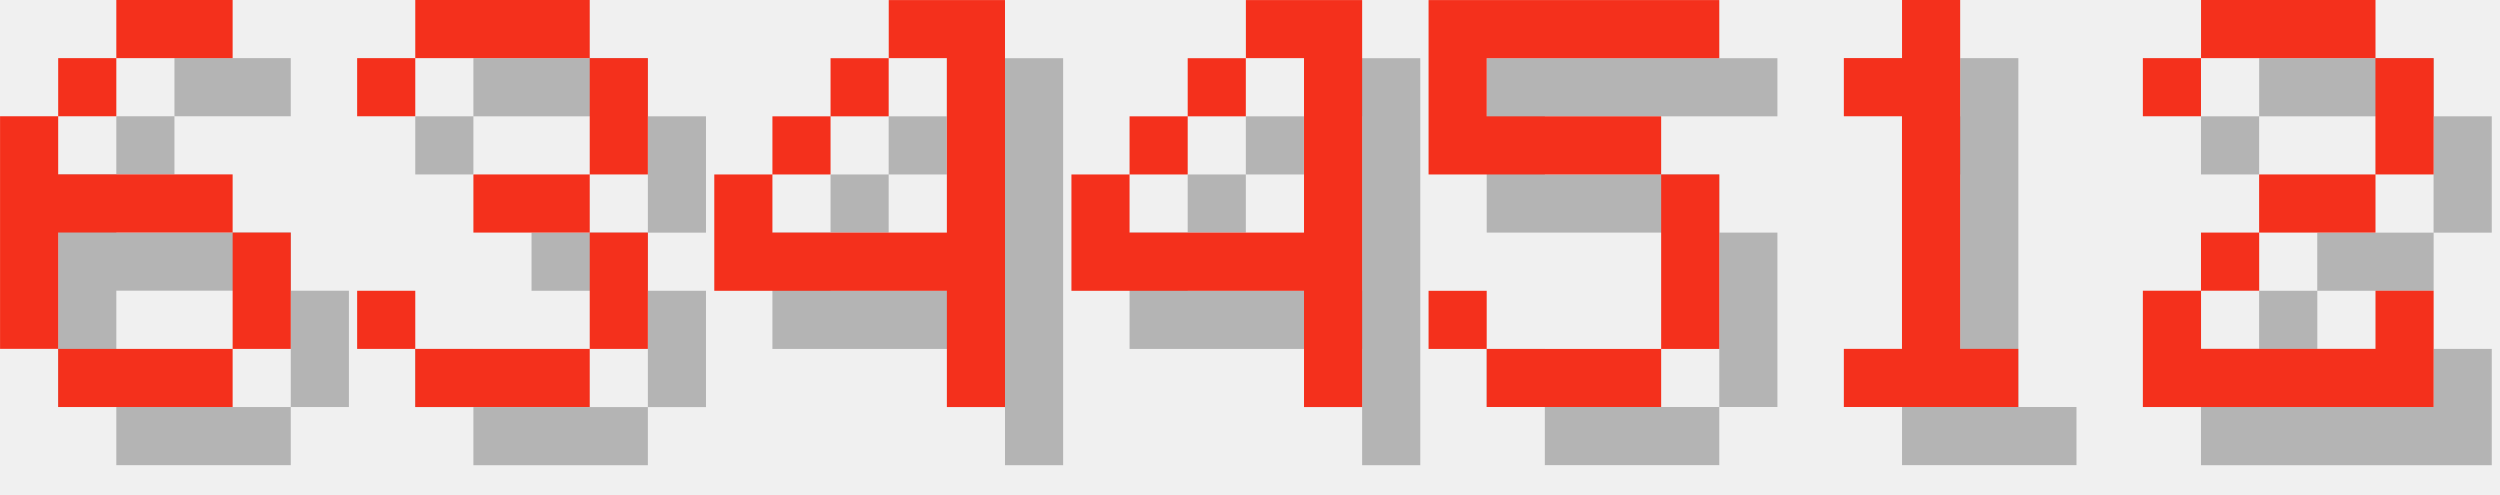
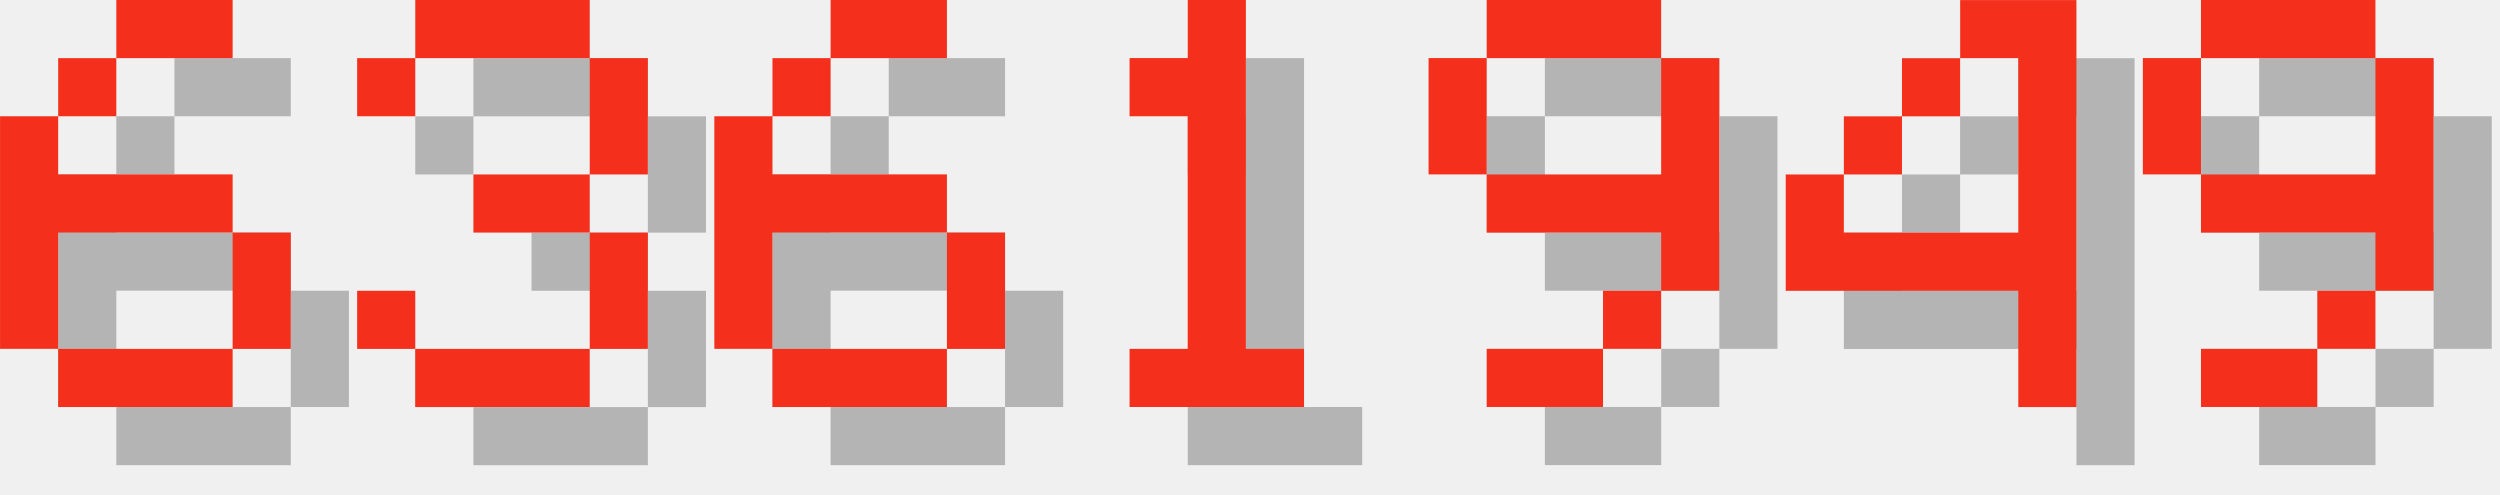
<svg xmlns="http://www.w3.org/2000/svg" version="1.1" width="182.0" height="36">
  <style>
        .text-foreground {
            fill: #F4301C;
        }
        .text-shadow {
            fill: #000000;
            fill-opacity: 0.25;
        }
    </style>
  <g class="digit" id="digit_6" transform="translate(0.0, 0), scale(4)">
    <path id="digit_6_shadow" class="text-shadow" d="m3.175 1.058v1.058h2.117v-1.058h-2.117zm0 1.058h-1.058v1.058h1.058v-1.058zm-1.058 1.058h-1.058v4.233h1.058v-2.117h3.175v-1.058h-3.175v-1.058zm3.175 2.117v2.117h1.058v-2.117h-1.058zm0 2.117h-3.175v1.058h3.175v-1.058z" fill-opacity=".5" style="paint-order:stroke fill markers" />
    <path id="digit_6_fg" class="text-foreground" d="m2.117 0v1.058h2.117v-1.058h-2.117zm0 1.058h-1.058v1.058h1.058v-1.058zm-1.058 1.058h-1.058v4.233h1.058v-2.117h3.175v-1.058h-3.175v-1.058zm3.175 2.117v2.117h1.058v-2.117h-1.058zm0 2.117h-3.175v1.058h3.175v-1.058z" fill="#fff" style="paint-order:stroke fill markers" />
  </g>
  <g class="digit" id="digit_3" transform="translate(26.0, 0), scale(4)">
    <path id="digit_3_shadow" class="text-shadow" d="m1.058 2.117v1.058h1.058v-1.058h3.175v2.117h-2.117v1.058h2.117v2.117h-3.175v-1.058h-1.058v1.058h1.058v1.058h3.175v-1.058h1.058v-2.117h-1.058v-1.058h1.058v-2.117h-1.058v-1.058h-3.175v1.058h-1.058z" fill-opacity=".5" style="paint-order:stroke fill markers" />
    <path id="digit_3_fg" class="text-foreground" d="m0 1.058v1.058h1.058v-1.058h3.175v2.117h-2.117v1.058h2.117v2.117h-3.175v-1.058h-1.058v1.058h1.058v1.058h3.175v-1.058h1.058v-2.117h-1.058v-1.058h1.058v-2.117h-1.058v-1.058h-3.175v1.058h-1.058z" fill="#fff" style="paint-order:stroke fill markers" />
  </g>
-   <g class="digit" id="digit_4" transform="translate(52.0, 0), scale(4)">
+   <g class="digit" id="digit_6" transform="translate(52.0, 0), scale(4)">
+     <path id="digit_6_shadow" class="text-shadow" d="m3.175 1.058v1.058h2.117v-1.058h-2.117zm0 1.058h-1.058v1.058h1.058v-1.058zm-1.058 1.058h-1.058v4.233h1.058v-2.117h3.175v-1.058h-3.175v-1.058zm3.175 2.117v2.117h1.058v-2.117h-1.058zm0 2.117h-3.175v1.058h3.175v-1.058z" fill-opacity=".5" style="paint-order:stroke fill markers" />
+     <path id="digit_6_fg" class="text-foreground" d="m2.117 0v1.058h2.117v-1.058h-2.117zm0 1.058h-1.058v1.058h1.058v-1.058zm-1.058 1.058h-1.058v4.233h1.058v-2.117h3.175v-1.058h-3.175v-1.058zm3.175 2.117v2.117h1.058v-2.117h-1.058zm0 2.117h-3.175v1.058h3.175v-1.058z" fill="#fff" style="paint-order:stroke fill markers" />
+   </g>
+   <g class="digit" id="digit_1" transform="translate(78.0, 0), scale(4)">
+     <path id="digit_1_shadow" class="text-shadow" d="m2.117 2.117v1.058h1.058v4.233h-1.058v1.058h3.175v-1.058h-1.058v-6.35h-1.058v1.058h-1.058z" fill-opacity=".5" style="paint-order:stroke fill markers" />
+     <path id="digit_1_fg" class="text-foreground" d="m1.058 1.058v1.058h1.058v4.233h-1.058v1.058h3.175v-1.058h-1.058v-6.35h-1.058v1.058h-1.058z" fill="#fff" style="paint-order:stroke fill markers" />
+   </g>
+   <g class="digit" id="digit_9" transform="translate(104.0, 0), scale(4)">
+     <path id="digit_9_shadow" class="text-shadow" d="m2.117 1.058v1.058h3.175v-1.058h-3.175zm3.175 1.058v2.117h-3.175v1.058h3.175v1.058h1.058v-4.233h-1.058zm0 4.233h-1.058v1.058h1.058v-1.058zm-1.058 1.058h-2.117v1.058h2.117v-1.058zm-2.117-3.175v-2.117h-1.058v2.117h1.058z" fill-opacity=".5" style="paint-order:stroke fill markers" />
+     <path id="digit_9_fg" class="text-foreground" d="m1.058 0v1.058h3.175v-1.058h-3.175zm3.175 1.058v2.117h-3.175v1.058h3.175v1.058h1.058v-4.233h-1.058zm0 4.233h-1.058v1.058h1.058v-1.058zm-1.058 1.058h-2.117v1.058h2.117v-1.058zm-2.117-3.175v-2.117h-1.058v2.117h1.058z" fill="#fff" style="paint-order:stroke fill markers" />
+   </g>
+   <g class="digit" id="digit_4" transform="translate(130.0, 0), scale(4)">
    <path id="digit_4_shadow" class="text-shadow" d="m4.233 1.058v1.058h1.058v3.175h-3.175v-1.058h-1.058v2.117h4.233v2.117h1.058v-7.408h-2.117zm-2.117 3.175h1.058v-1.058h-1.058v1.058zm1.058-1.058h1.058v-1.058h-1.058v1.058z" fill-opacity=".5" style="paint-order:stroke fill markers" />
    <path id="digit_4_fg" class="text-foreground" d="m3.175 0v1.058h1.058v3.175h-3.175v-1.058h-1.058v2.117h4.233v2.117h1.058v-7.408h-2.117zm-2.117 3.175h1.058v-1.058h-1.058v1.058zm1.058-1.058h1.058v-1.058h-1.058v1.058z" fill="#fff" style="paint-order:stroke fill markers" />
  </g>
-   <g class="digit" id="digit_4" transform="translate(78.0, 0), scale(4)">
-     <path id="digit_4_shadow" class="text-shadow" d="m4.233 1.058v1.058h1.058v3.175h-3.175v-1.058h-1.058v2.117h4.233v2.117h1.058v-7.408h-2.117zm-2.117 3.175h1.058v-1.058h-1.058v1.058zm1.058-1.058h1.058v-1.058h-1.058v1.058z" fill-opacity=".5" style="paint-order:stroke fill markers" />
-     <path id="digit_4_fg" class="text-foreground" d="m3.175 0v1.058h1.058v3.175h-3.175v-1.058h-1.058v2.117h4.233v2.117h1.058v-7.408h-2.117zm-2.117 3.175h1.058v-1.058h-1.058v1.058zm1.058-1.058h1.058v-1.058h-1.058v1.058z" fill="#fff" style="paint-order:stroke fill markers" />
-   </g>
-   <g class="digit" id="digit_5" transform="translate(104.0, 0), scale(4)">
-     <path id="digit_5_shadow" class="text-shadow" d="m1.058 1.058v3.175h4.233v3.175h-3.175v-1.058h-1.058v1.058h1.058v1.058h3.175v-1.058h1.058v-3.175h-1.058v-1.058h-3.175v-1.058h4.233v-1.058h-5.292z" fill-opacity=".5" style="paint-order:stroke fill markers" />
-     <path id="digit_5_fg" class="text-foreground" d="m0 0v3.175h4.233v3.175h-3.175v-1.058h-1.058v1.058h1.058v1.058h3.175v-1.058h1.058v-3.175h-1.058v-1.058h-3.175v-1.058h4.233v-1.058h-5.292z" fill="#fff" style="paint-order:stroke fill markers" />
-   </g>
-   <g class="digit" id="digit_1" transform="translate(130.0, 0), scale(4)">
-     <path id="digit_1_shadow" class="text-shadow" d="m2.117 2.117v1.058h1.058v4.233h-1.058v1.058h3.175v-1.058h-1.058v-6.35h-1.058v1.058h-1.058z" fill-opacity=".5" style="paint-order:stroke fill markers" />
-     <path id="digit_1_fg" class="text-foreground" d="m1.058 1.058v1.058h1.058v4.233h-1.058v1.058h3.175v-1.058h-1.058v-6.35h-1.058v1.058h-1.058z" fill="#fff" style="paint-order:stroke fill markers" />
-   </g>
-   <g class="digit" id="digit_2" transform="translate(156.0, 0), scale(4)">
-     <path id="digit_2_shadow" class="text-shadow" d="m1.058 2.117v1.058h1.058v-1.058h3.175v2.117h-2.117v1.058h-1.058v1.058h-1.058v2.117h5.292v-2.117h-1.058v1.058h-3.175v-1.058h1.058v-1.058h2.117v-1.058h1.058v-2.117h-1.058v-1.058h-3.175v1.058h-1.058z" fill-opacity=".5" style="paint-order:stroke fill markers" />
-     <path id="digit_2_fg" class="text-foreground" d="m0 1.058v1.058h1.058v-1.058h3.175v2.117h-2.117v1.058h-1.058v1.058h-1.058v2.117h5.292v-2.117h-1.058v1.058h-3.175v-1.058h1.058v-1.058h2.117v-1.058h1.058v-2.117h-1.058v-1.058h-3.175v1.058h-1.058z" fill="#fff" style="paint-order:stroke fill markers" />
+   <g class="digit" id="digit_9" transform="translate(156.0, 0), scale(4)">
+     <path id="digit_9_shadow" class="text-shadow" d="m2.117 1.058v1.058h3.175v-1.058h-3.175zm3.175 1.058v2.117h-3.175v1.058h3.175v1.058h1.058v-4.233h-1.058zm0 4.233h-1.058v1.058h1.058v-1.058zm-1.058 1.058h-2.117v1.058h2.117v-1.058zm-2.117-3.175v-2.117h-1.058v2.117h1.058z" fill-opacity=".5" style="paint-order:stroke fill markers" />
+     <path id="digit_9_fg" class="text-foreground" d="m1.058 0v1.058h3.175v-1.058h-3.175zm3.175 1.058v2.117h-3.175v1.058h3.175v1.058h1.058v-4.233h-1.058zm0 4.233h-1.058v1.058h1.058v-1.058zm-1.058 1.058h-2.117v1.058h2.117v-1.058zm-2.117-3.175v-2.117h-1.058v2.117h1.058z" fill="#fff" style="paint-order:stroke fill markers" />
  </g>
</svg>
